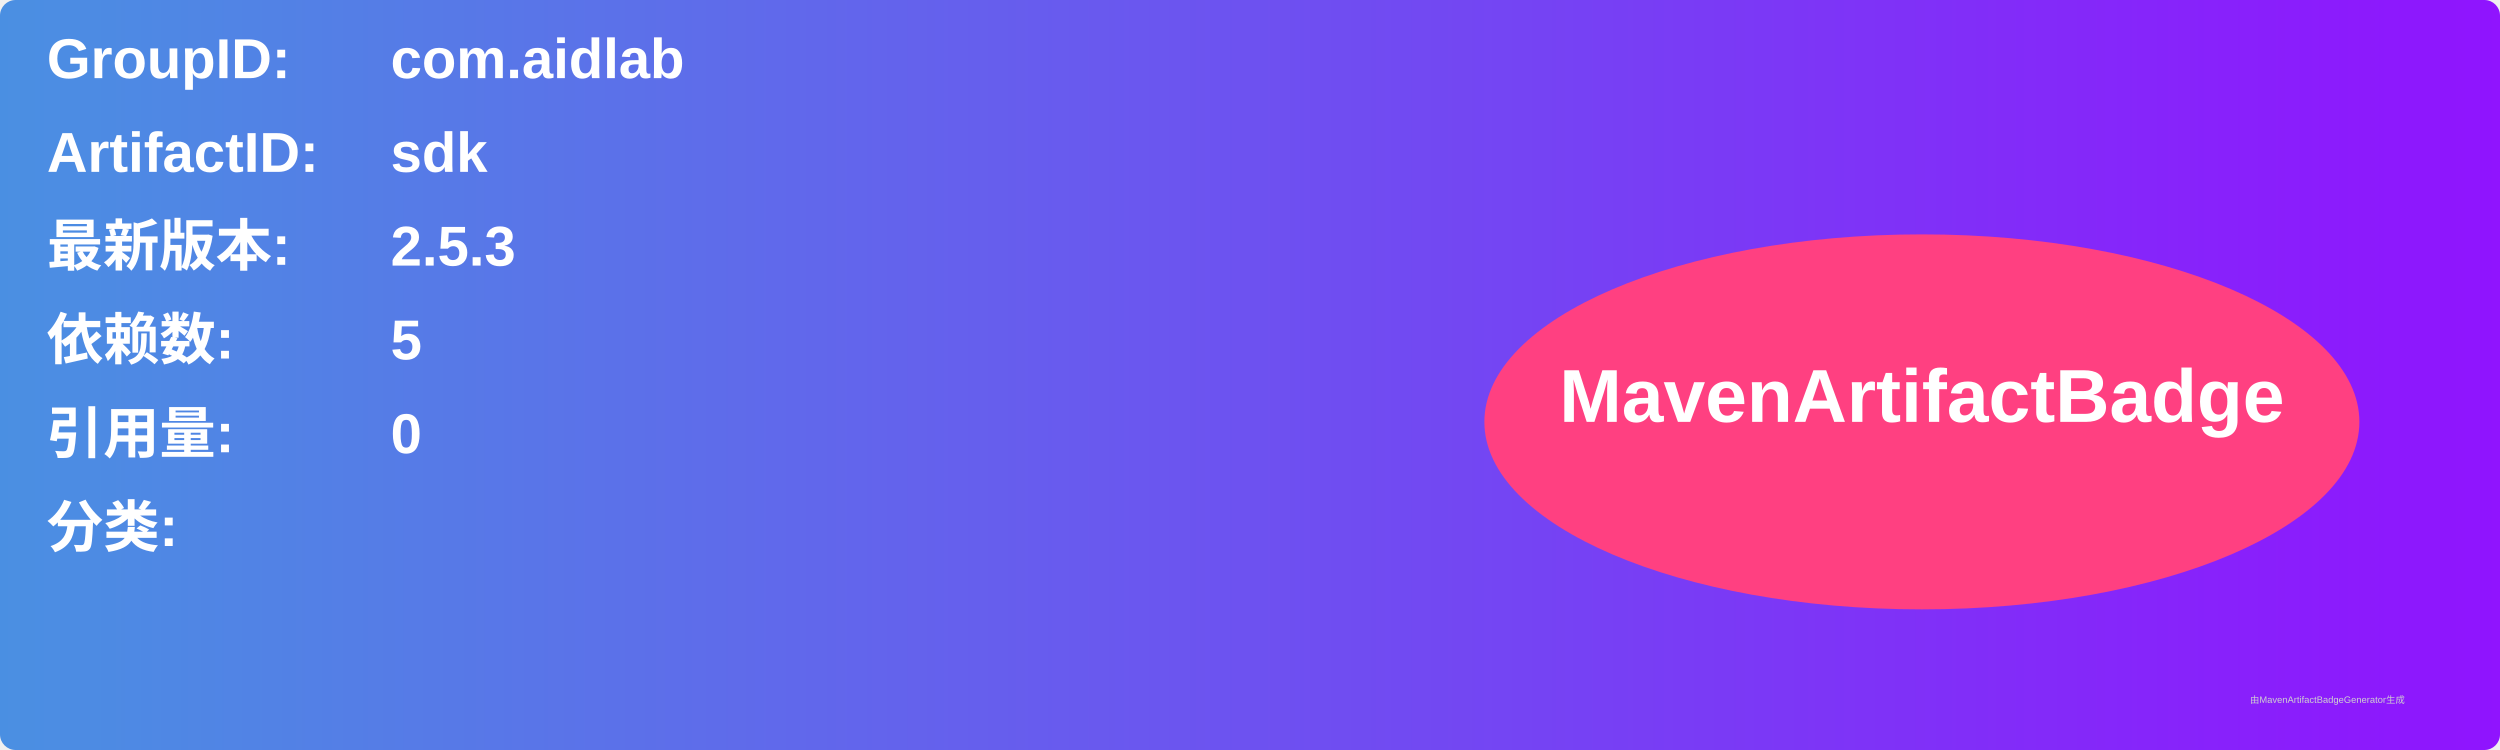
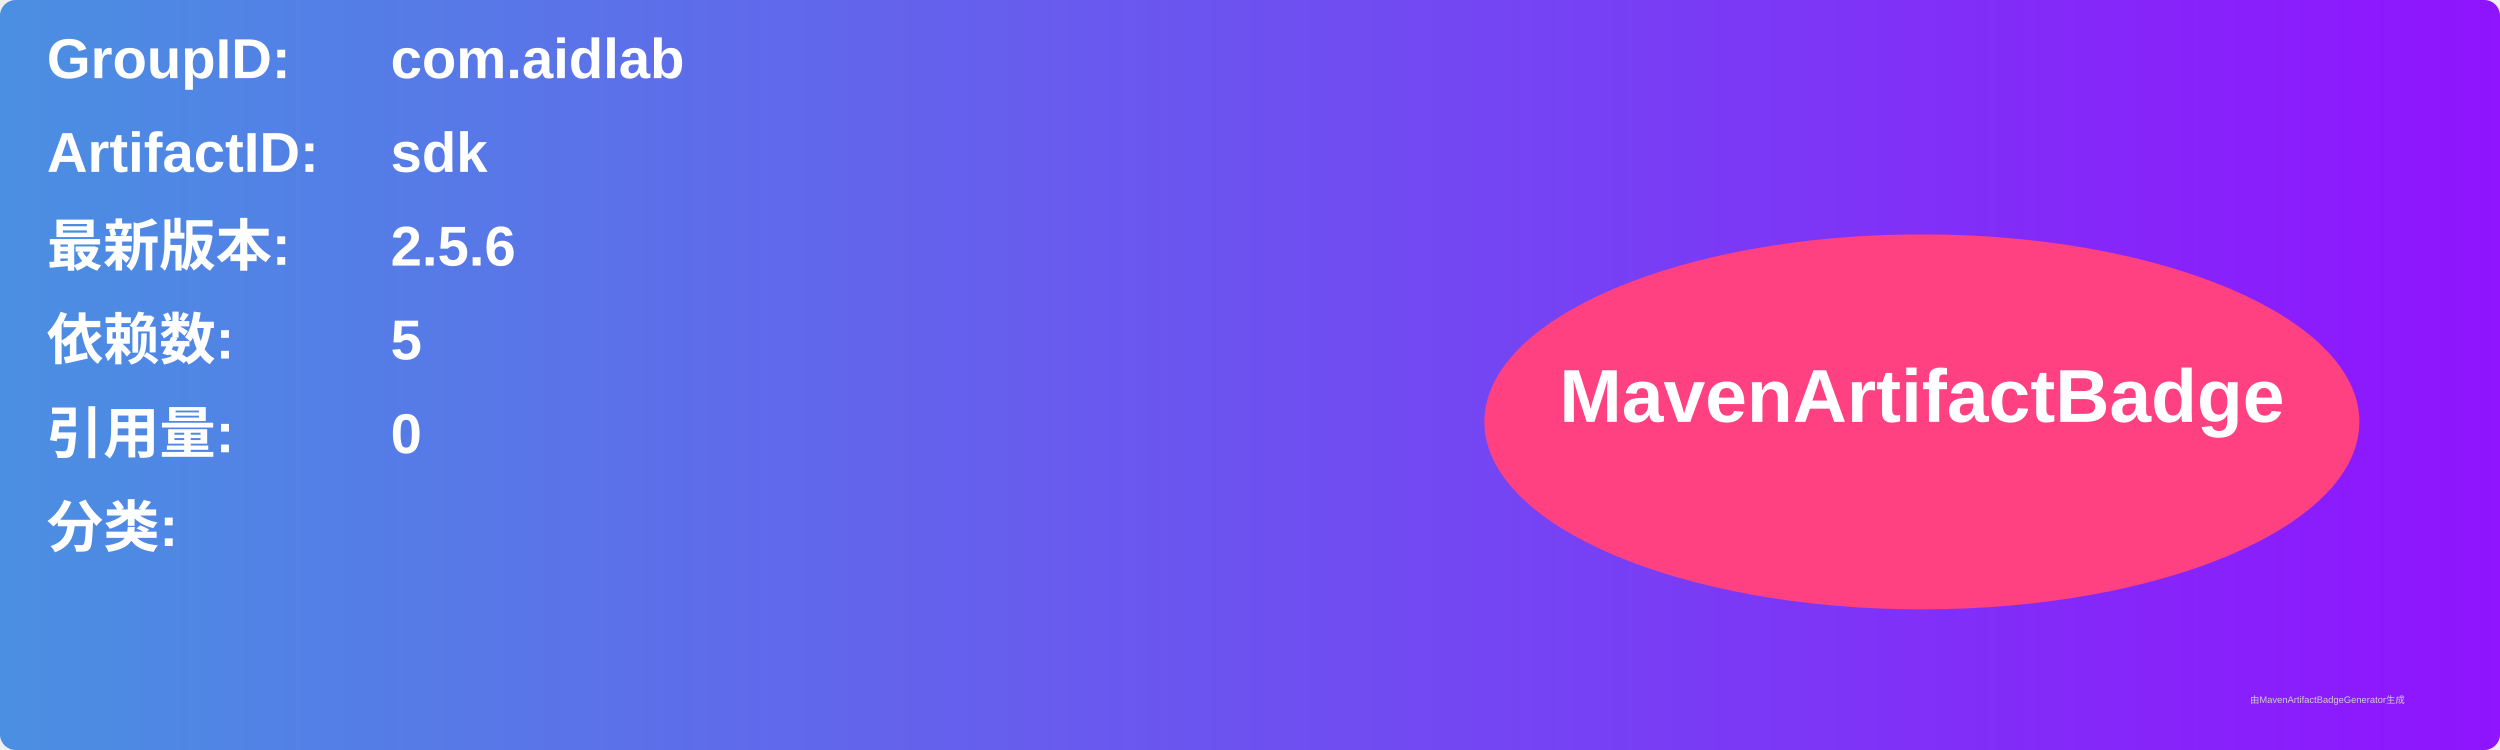
<svg xmlns="http://www.w3.org/2000/svg" width="800" height="240" viewBox="0 0 800 240">
  <linearGradient id="grad" x1="0%" y1="0%" x2="100%" y2="0%">
    <stop offset="0%" stop-color="#4a90e2" />
    <stop offset="100%" stop-color="#9013fe" />
  </linearGradient>
  <rect width="100%" height="100%" rx="5" ry="5" fill="url(#grad)" />
  <g transform="translate(15, 15)">
    <text x="0" y="10" font-family="Arial" font-size="18" fill="white" font-weight="bold" width="260">GroupID:</text>
    <text x="110" y="10" font-family="Arial" font-size="18" fill="white" font-weight="bold" width="460">com.aidlab</text>
    <text x="0" y="40" font-family="Arial" font-size="18" fill="white" font-weight="bold" width="260">ArtifactID:</text>
    <text x="110" y="40" font-family="Arial" font-size="18" fill="white" font-weight="bold" width="460">sdk</text>
    <text x="0" y="70" font-family="Arial" font-size="18" fill="white" font-weight="bold">最新版本:</text>
    <text x="110" y="70" font-family="Arial" font-size="18" fill="white" font-weight="bold">
-       <tspan font-weight="bold">2.5.3</tspan>
+       <tspan font-weight="bold">2.5.6</tspan>
    </text>
    <text x="0" y="100" font-family="Arial" font-size="18" fill="white" font-weight="bold">依赖数: </text>
    <text x="110" y="100" font-family="Arial" font-size="18" fill="white">
      <tspan font-weight="bold">5</tspan>
    </text>
    <text x="0" y="130" font-family="Arial" font-size="18" fill="white" font-weight="bold">引用量: </text>
    <text x="110" y="130" font-family="Arial" font-size="18" fill="white">
      <tspan font-weight="bold">0</tspan>
    </text>
    <text x="0" y="160" font-family="Arial" font-size="18" fill="white" font-weight="bold">分类:</text>
    <text x="10" y="190" font-family="Arial" font-size="10" fill="white">
      <tspan font-weight="bold" />
    </text>
    <ellipse cx="600" cy="120" rx="140" ry="60" fill="#ff4081" />
    <text x="600" y="120" text-anchor="middle" font-family="Arial" font-size="24" fill="white" font-weight="bold">MavenArtifactBadge</text>
  </g>
  <text x="720" y="225" font-family="Arial" font-size="3" fill="#d0d0d0">由MavenArtifactBadgeGenerator生成</text>
</svg>
